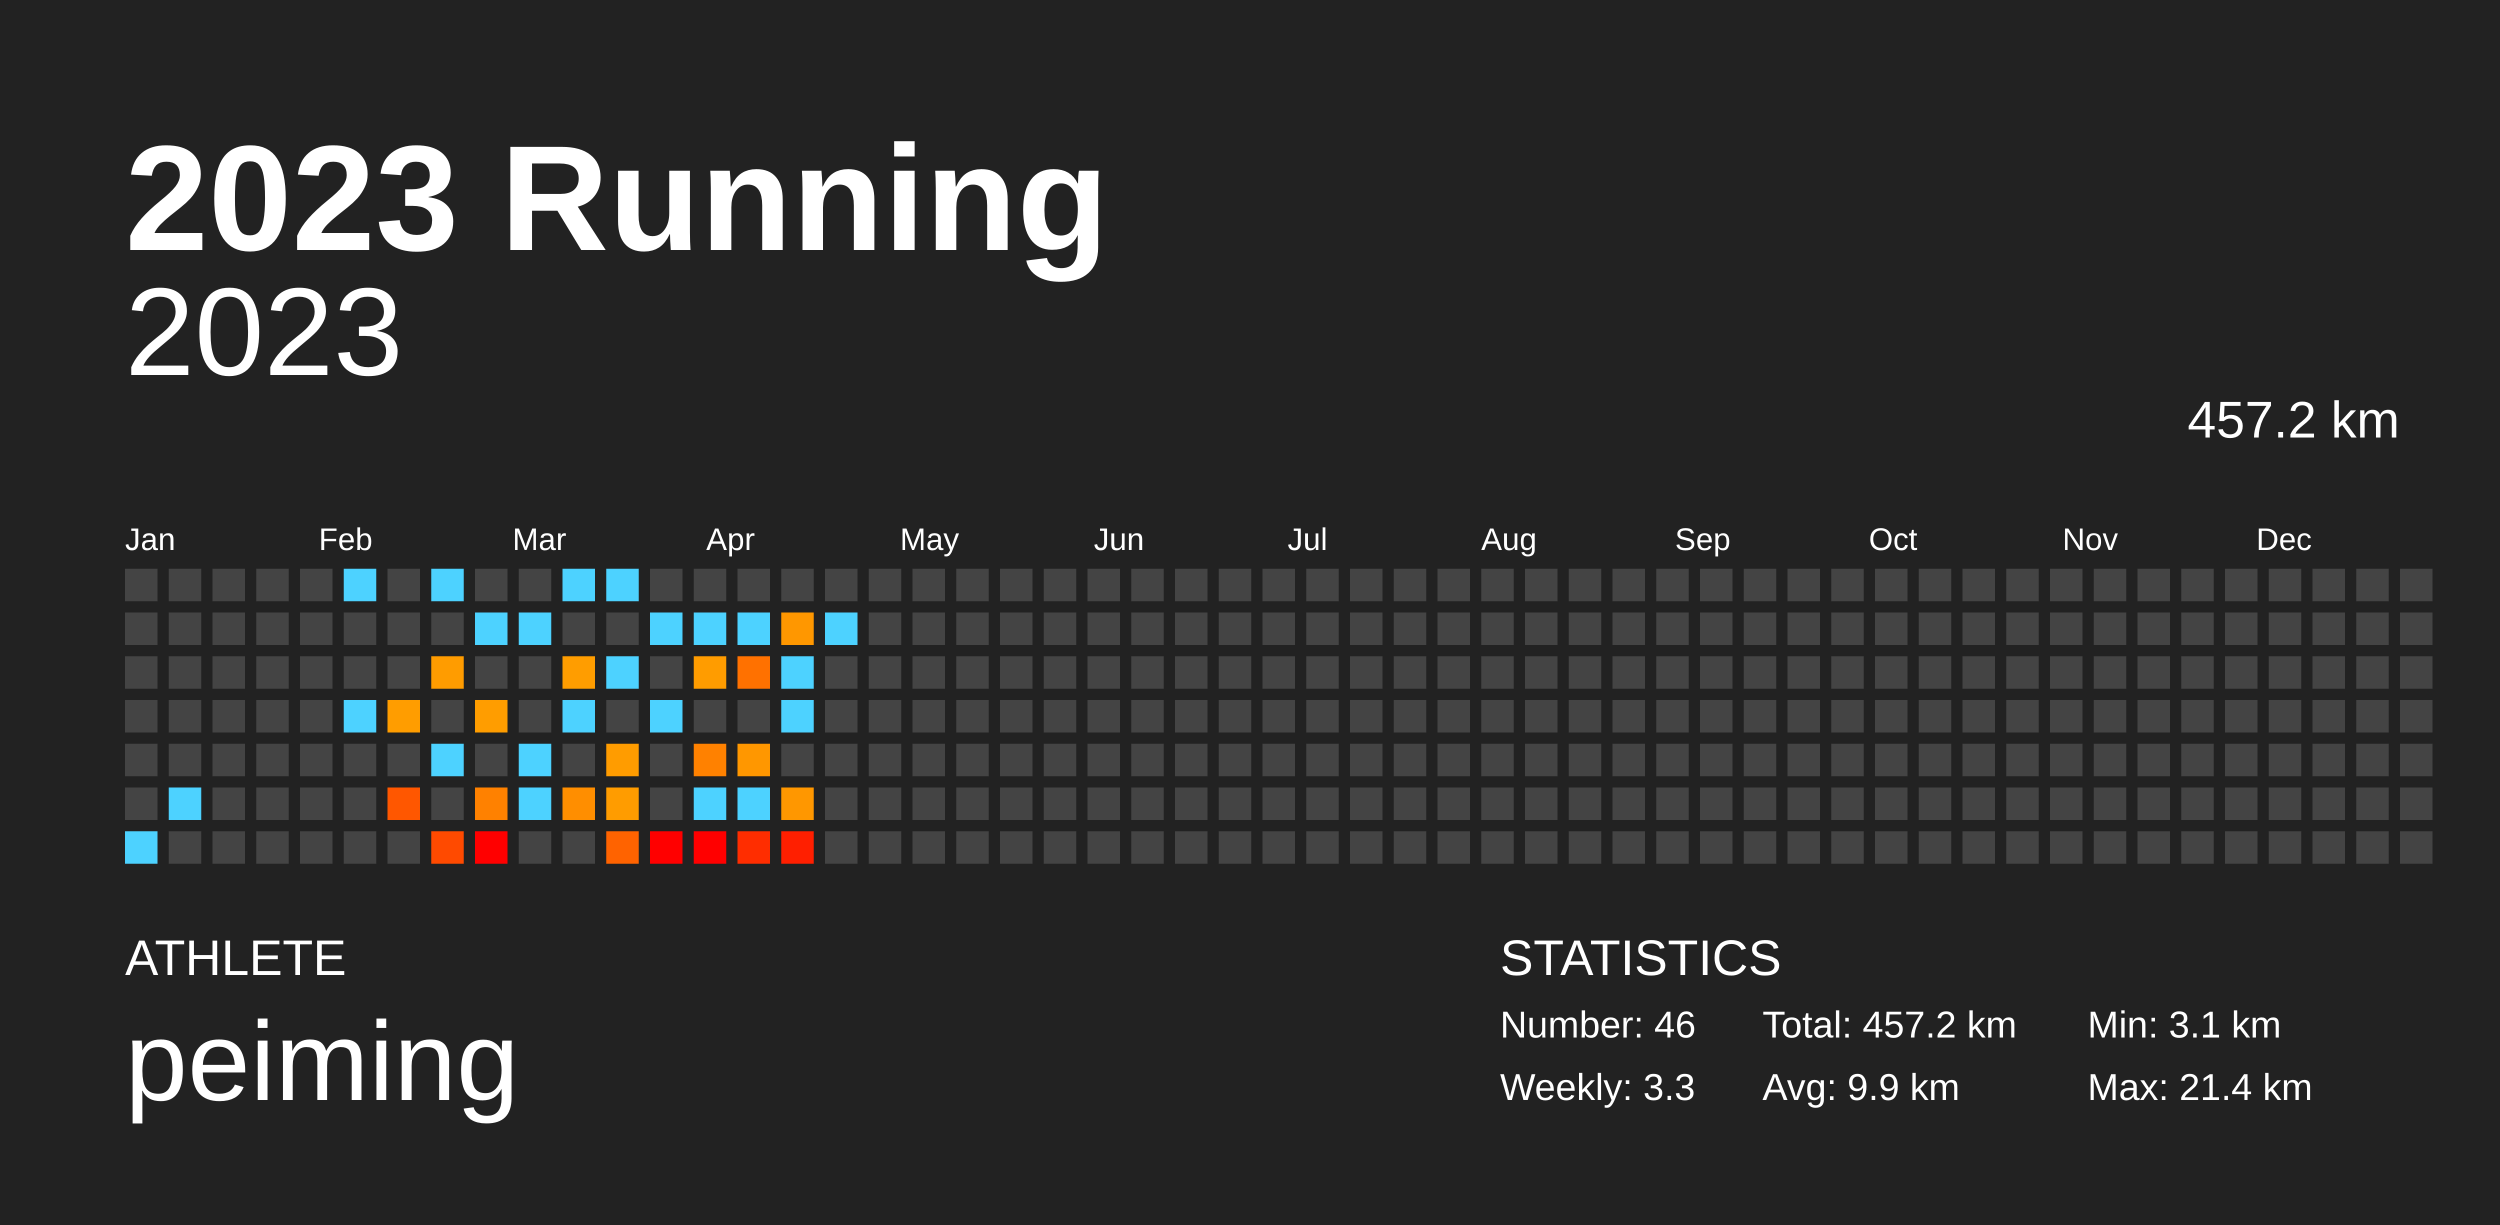
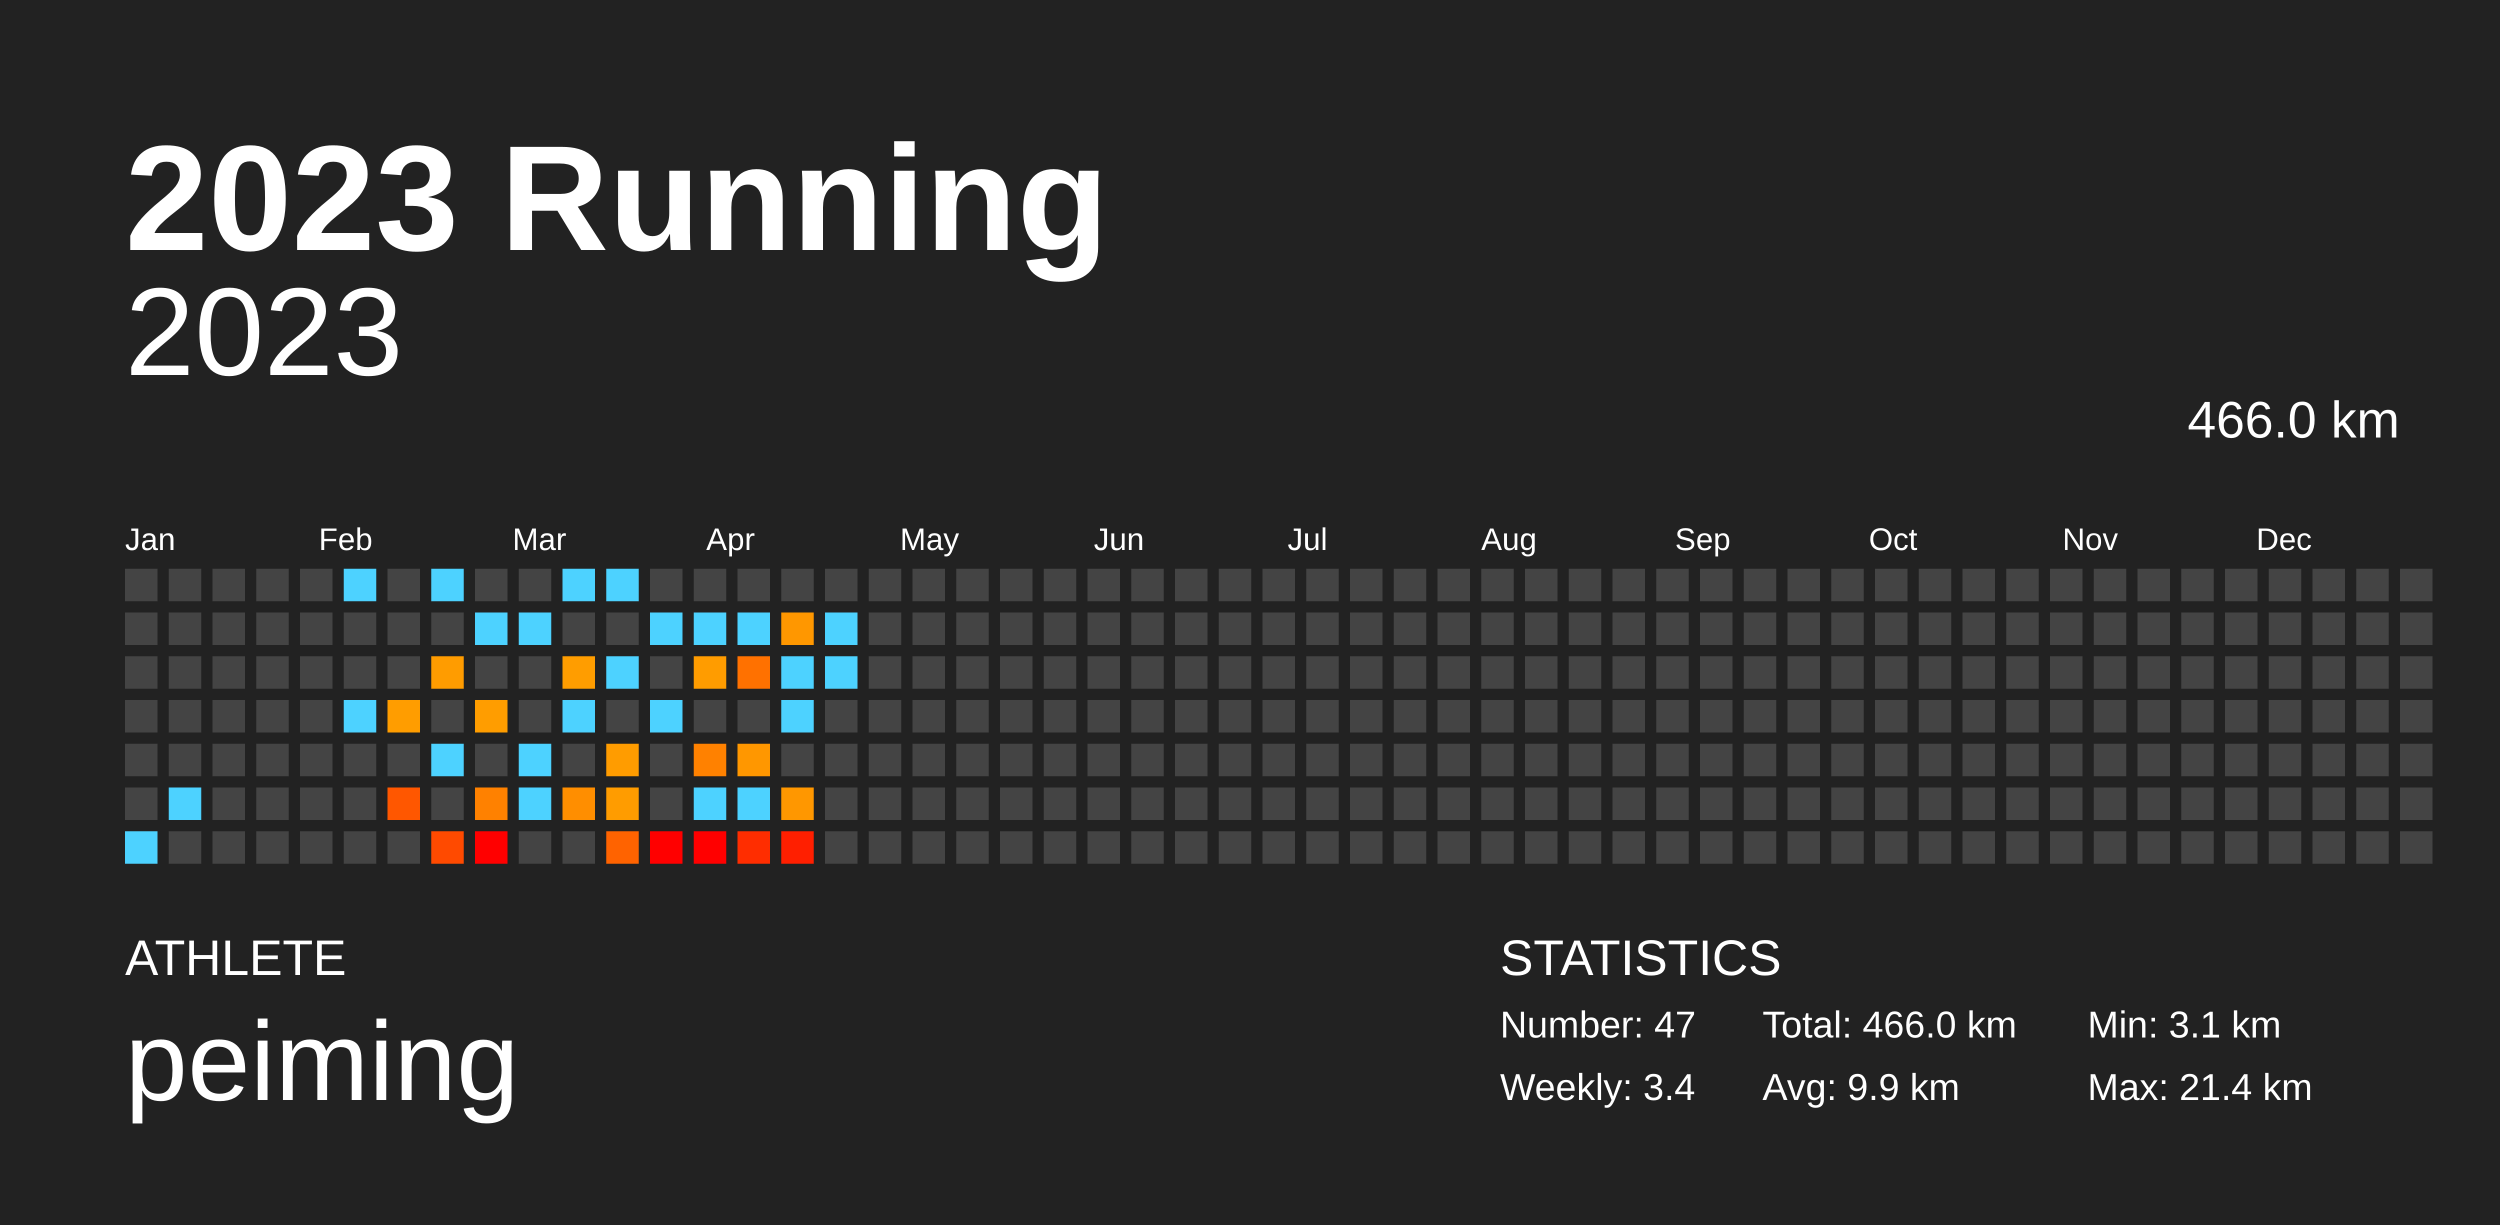
<svg xmlns="http://www.w3.org/2000/svg" baseProfile="full" height="98mm" version="1.1" viewBox="0,0,200,98" width="200mm">
  <defs />
  <rect fill="#222222" height="98" width="200" x="0" y="0" />
  <text fill="#FFFFFF" style="font-size:12px; font-family:Arial; font-weight:bold;" x="10" y="20">2023 Running</text>
  <text fill="#FFFFFF" style="font-size:4px; font-family:Arial" x="10" y="78">ATHLETE</text>
  <text fill="#FFFFFF" style="font-size:9px; font-family:Arial" x="10" y="88">peiming</text>
  <text fill="#FFFFFF" style="font-size:4px; font-family:Arial" x="120" y="78">STATISTICS</text>
-   <text fill="#FFFFFF" style="font-size:3px; font-family:Arial" x="120" y="83">Number: 46</text>
-   <text fill="#FFFFFF" style="font-size:3px; font-family:Arial" x="120" y="88">Weekly: 3.3</text>
-   <text fill="#FFFFFF" style="font-size:3px; font-family:Arial" x="141" y="83">Total: 457.2 km</text>
+   <text fill="#FFFFFF" style="font-size:3px; font-family:Arial" x="120" y="83">Number: 47</text>
+   <text fill="#FFFFFF" style="font-size:3px; font-family:Arial" x="120" y="88">Weekly: 3.4</text>
+   <text fill="#FFFFFF" style="font-size:3px; font-family:Arial" x="141" y="83">Total: 466.0 km</text>
  <text fill="#FFFFFF" style="font-size:3px; font-family:Arial" x="141" y="88">Avg: 9.9 km</text>
  <text fill="#FFFFFF" style="font-size:3px; font-family:Arial" x="167" y="83">Min: 3.1 km</text>
  <text fill="#FFFFFF" style="font-size:3px; font-family:Arial" x="167" y="88">Max: 21.4 km</text>
  <text alignment-baseline="hanging" fill="#FFFFFF" style="font-size:10.0px; font-family:Arial;" x="10" y="30">2023</text>
-   <text alignment-baseline="hanging" fill="#FFFFFF" style="font-size:4.125px; font-family:Arial;" x="175" y="35">457.2 km</text>
+   <text alignment-baseline="hanging" fill="#FFFFFF" style="font-size:4.125px; font-family:Arial;" x="175" y="35">466.0 km</text>
  <text fill="#FFFFFF" style="font-size:2.5px; font-family:Arial" x="10.0" y="44">Jan</text>
  <text fill="#FFFFFF" style="font-size:2.5px; font-family:Arial" x="25.5" y="44">Feb</text>
  <text fill="#FFFFFF" style="font-size:2.5px; font-family:Arial" x="41.0" y="44">Mar</text>
  <text fill="#FFFFFF" style="font-size:2.5px; font-family:Arial" x="56.5" y="44">Apr</text>
  <text fill="#FFFFFF" style="font-size:2.5px; font-family:Arial" x="72.0" y="44">May</text>
  <text fill="#FFFFFF" style="font-size:2.5px; font-family:Arial" x="87.5" y="44">Jun</text>
  <text fill="#FFFFFF" style="font-size:2.5px; font-family:Arial" x="103.0" y="44">Jul</text>
  <text fill="#FFFFFF" style="font-size:2.5px; font-family:Arial" x="118.5" y="44">Aug</text>
  <text fill="#FFFFFF" style="font-size:2.5px; font-family:Arial" x="134.0" y="44">Sep</text>
  <text fill="#FFFFFF" style="font-size:2.5px; font-family:Arial" x="149.5" y="44">Oct</text>
  <text fill="#FFFFFF" style="font-size:2.5px; font-family:Arial" x="165.0" y="44">Nov</text>
  <text fill="#FFFFFF" style="font-size:2.5px; font-family:Arial" x="180.5" y="44">Dec</text>
  <rect fill="#444444" height="2.6" width="2.6" x="10.0" y="45.5" />
  <rect fill="#444444" height="2.6" width="2.6" x="10.0" y="49.0" />
  <rect fill="#444444" height="2.6" width="2.6" x="10.0" y="52.5" />
  <rect fill="#444444" height="2.6" width="2.6" x="10.0" y="56.0" />
  <rect fill="#444444" height="2.6" width="2.6" x="10.0" y="59.5" />
  <rect fill="#444444" height="2.6" width="2.6" x="10.0" y="63.0" />
  <rect fill="#4dd2ff" height="2.6" width="2.6" x="10.0" y="66.5" />
  <rect fill="#444444" height="2.6" width="2.6" x="13.5" y="45.5" />
  <rect fill="#444444" height="2.6" width="2.6" x="13.5" y="49.0" />
  <rect fill="#444444" height="2.6" width="2.6" x="13.5" y="52.5" />
  <rect fill="#444444" height="2.6" width="2.6" x="13.5" y="56.0" />
  <rect fill="#444444" height="2.6" width="2.6" x="13.5" y="59.5" />
  <rect fill="#4dd2ff" height="2.6" width="2.6" x="13.5" y="63.0" />
  <rect fill="#444444" height="2.6" width="2.6" x="13.5" y="66.5" />
  <rect fill="#444444" height="2.6" width="2.6" x="17.0" y="45.5" />
  <rect fill="#444444" height="2.6" width="2.6" x="17.0" y="49.0" />
  <rect fill="#444444" height="2.6" width="2.6" x="17.0" y="52.5" />
  <rect fill="#444444" height="2.6" width="2.6" x="17.0" y="56.0" />
  <rect fill="#444444" height="2.6" width="2.6" x="17.0" y="59.5" />
  <rect fill="#444444" height="2.6" width="2.6" x="17.0" y="63.0" />
  <rect fill="#444444" height="2.6" width="2.6" x="17.0" y="66.5" />
  <rect fill="#444444" height="2.6" width="2.6" x="20.5" y="45.5" />
  <rect fill="#444444" height="2.6" width="2.6" x="20.5" y="49.0" />
  <rect fill="#444444" height="2.6" width="2.6" x="20.5" y="52.5" />
  <rect fill="#444444" height="2.6" width="2.6" x="20.5" y="56.0" />
  <rect fill="#444444" height="2.6" width="2.6" x="20.5" y="59.5" />
  <rect fill="#444444" height="2.6" width="2.6" x="20.5" y="63.0" />
  <rect fill="#444444" height="2.6" width="2.6" x="20.5" y="66.5" />
  <rect fill="#444444" height="2.6" width="2.6" x="24.0" y="45.5" />
  <rect fill="#444444" height="2.6" width="2.6" x="24.0" y="49.0" />
  <rect fill="#444444" height="2.6" width="2.6" x="24.0" y="52.5" />
  <rect fill="#444444" height="2.6" width="2.6" x="24.0" y="56.0" />
  <rect fill="#444444" height="2.6" width="2.6" x="24.0" y="59.5" />
  <rect fill="#444444" height="2.6" width="2.6" x="24.0" y="63.0" />
  <rect fill="#444444" height="2.6" width="2.6" x="24.0" y="66.5" />
  <rect fill="#4dd2ff" height="2.6" width="2.6" x="27.5" y="45.5" />
  <rect fill="#444444" height="2.6" width="2.6" x="27.5" y="49.0" />
  <rect fill="#444444" height="2.6" width="2.6" x="27.5" y="52.5" />
  <rect fill="#4dd2ff" height="2.6" width="2.6" x="27.5" y="56.0" />
  <rect fill="#444444" height="2.6" width="2.6" x="27.5" y="59.5" />
  <rect fill="#444444" height="2.6" width="2.6" x="27.5" y="63.0" />
  <rect fill="#444444" height="2.6" width="2.6" x="27.5" y="66.5" />
  <rect fill="#444444" height="2.6" width="2.6" x="31.0" y="45.5" />
  <rect fill="#444444" height="2.6" width="2.6" x="31.0" y="49.0" />
  <rect fill="#444444" height="2.6" width="2.6" x="31.0" y="52.5" />
  <rect fill="#ff9d00" height="2.6" width="2.6" x="31.0" y="56.0" />
  <rect fill="#444444" height="2.6" width="2.6" x="31.0" y="59.5" />
  <rect fill="#ff5700" height="2.6" width="2.6" x="31.0" y="63.0" />
  <rect fill="#444444" height="2.6" width="2.6" x="31.0" y="66.5" />
  <rect fill="#4dd2ff" height="2.6" width="2.6" x="34.5" y="45.5" />
  <rect fill="#444444" height="2.6" width="2.6" x="34.5" y="49.0" />
  <rect fill="#ff9c00" height="2.6" width="2.6" x="34.5" y="52.5" />
  <rect fill="#444444" height="2.6" width="2.6" x="34.5" y="56.0" />
  <rect fill="#4dd2ff" height="2.6" width="2.6" x="34.5" y="59.5" />
  <rect fill="#444444" height="2.6" width="2.6" x="34.5" y="63.0" />
  <rect fill="#ff4a00" height="2.6" width="2.6" x="34.5" y="66.5" />
  <rect fill="#444444" height="2.6" width="2.6" x="38.0" y="45.5" />
  <rect fill="#4dd2ff" height="2.6" width="2.6" x="38.0" y="49.0" />
  <rect fill="#444444" height="2.6" width="2.6" x="38.0" y="52.5" />
  <rect fill="#ff9d00" height="2.6" width="2.6" x="38.0" y="56.0" />
  <rect fill="#444444" height="2.6" width="2.6" x="38.0" y="59.5" />
  <rect fill="#ff8100" height="2.6" width="2.6" x="38.0" y="63.0" />
  <rect fill="red" height="2.6" width="2.6" x="38.0" y="66.5" />
  <rect fill="#444444" height="2.6" width="2.6" x="41.5" y="45.5" />
  <rect fill="#4dd2ff" height="2.6" width="2.6" x="41.5" y="49.0" />
  <rect fill="#444444" height="2.6" width="2.6" x="41.5" y="52.5" />
  <rect fill="#444444" height="2.6" width="2.6" x="41.5" y="56.0" />
  <rect fill="#4dd2ff" height="2.6" width="2.6" x="41.5" y="59.5" />
  <rect fill="#4dd2ff" height="2.6" width="2.6" x="41.5" y="63.0" />
  <rect fill="#444444" height="2.6" width="2.6" x="41.5" y="66.5" />
  <rect fill="#4dd2ff" height="2.6" width="2.6" x="45.0" y="45.5" />
  <rect fill="#444444" height="2.6" width="2.6" x="45.0" y="49.0" />
  <rect fill="#ff9d00" height="2.6" width="2.6" x="45.0" y="52.5" />
  <rect fill="#4dd2ff" height="2.6" width="2.6" x="45.0" y="56.0" />
  <rect fill="#444444" height="2.6" width="2.6" x="45.0" y="59.5" />
  <rect fill="#ff8e00" height="2.6" width="2.6" x="45.0" y="63.0" />
  <rect fill="#444444" height="2.6" width="2.6" x="45.0" y="66.5" />
  <rect fill="#4dd2ff" height="2.6" width="2.6" x="48.5" y="45.5" />
  <rect fill="#444444" height="2.6" width="2.6" x="48.5" y="49.0" />
  <rect fill="#4dd2ff" height="2.6" width="2.6" x="48.5" y="52.5" />
  <rect fill="#444444" height="2.6" width="2.6" x="48.5" y="56.0" />
  <rect fill="#ff9c00" height="2.6" width="2.6" x="48.5" y="59.5" />
  <rect fill="#ff9c00" height="2.6" width="2.6" x="48.5" y="63.0" />
  <rect fill="#ff6300" height="2.6" width="2.6" x="48.5" y="66.5" />
  <rect fill="#444444" height="2.6" width="2.6" x="52.0" y="45.5" />
  <rect fill="#4dd2ff" height="2.6" width="2.6" x="52.0" y="49.0" />
  <rect fill="#444444" height="2.6" width="2.6" x="52.0" y="52.5" />
  <rect fill="#4dd2ff" height="2.6" width="2.6" x="52.0" y="56.0" />
  <rect fill="#444444" height="2.6" width="2.6" x="52.0" y="59.5" />
  <rect fill="#444444" height="2.6" width="2.6" x="52.0" y="63.0" />
  <rect fill="red" height="2.6" width="2.6" x="52.0" y="66.5" />
  <rect fill="#444444" height="2.6" width="2.6" x="55.5" y="45.5" />
  <rect fill="#4dd2ff" height="2.6" width="2.6" x="55.5" y="49.0" />
  <rect fill="#ff9c00" height="2.6" width="2.6" x="55.5" y="52.5" />
  <rect fill="#444444" height="2.6" width="2.6" x="55.5" y="56.0" />
  <rect fill="#ff8100" height="2.6" width="2.6" x="55.5" y="59.5" />
  <rect fill="#4dd2ff" height="2.6" width="2.6" x="55.5" y="63.0" />
  <rect fill="red" height="2.6" width="2.6" x="55.5" y="66.5" />
  <rect fill="#444444" height="2.6" width="2.6" x="59.0" y="45.5" />
  <rect fill="#4dd2ff" height="2.6" width="2.6" x="59.0" y="49.0" />
  <rect fill="#ff7100" height="2.6" width="2.6" x="59.0" y="52.5" />
  <rect fill="#444444" height="2.6" width="2.6" x="59.0" y="56.0" />
  <rect fill="#ff9700" height="2.6" width="2.6" x="59.0" y="59.5" />
  <rect fill="#4dd2ff" height="2.6" width="2.6" x="59.0" y="63.0" />
  <rect fill="#ff2d00" height="2.6" width="2.6" x="59.0" y="66.5" />
  <rect fill="#444444" height="2.6" width="2.6" x="62.5" y="45.5" />
  <rect fill="#ff9700" height="2.6" width="2.6" x="62.5" y="49.0" />
  <rect fill="#4dd2ff" height="2.6" width="2.6" x="62.5" y="52.5" />
  <rect fill="#4dd2ff" height="2.6" width="2.6" x="62.5" y="56.0" />
  <rect fill="#444444" height="2.6" width="2.6" x="62.5" y="59.5" />
  <rect fill="#ff9700" height="2.6" width="2.6" x="62.5" y="63.0" />
  <rect fill="#ff1f00" height="2.6" width="2.6" x="62.5" y="66.5" />
  <rect fill="#444444" height="2.6" width="2.6" x="66.0" y="45.5" />
  <rect fill="#4dd2ff" height="2.6" width="2.6" x="66.0" y="49.0" />
-   <rect fill="#444444" height="2.6" width="2.6" x="66.0" y="52.5" />
+   <rect fill="#4dd2ff" height="2.6" width="2.6" x="66.0" y="52.5" />
  <rect fill="#444444" height="2.6" width="2.6" x="66.0" y="56.0" />
  <rect fill="#444444" height="2.6" width="2.6" x="66.0" y="59.5" />
  <rect fill="#444444" height="2.6" width="2.6" x="66.0" y="63.0" />
  <rect fill="#444444" height="2.6" width="2.6" x="66.0" y="66.5" />
  <rect fill="#444444" height="2.6" width="2.6" x="69.5" y="45.5" />
  <rect fill="#444444" height="2.6" width="2.6" x="69.5" y="49.0" />
  <rect fill="#444444" height="2.6" width="2.6" x="69.5" y="52.5" />
  <rect fill="#444444" height="2.6" width="2.6" x="69.5" y="56.0" />
  <rect fill="#444444" height="2.6" width="2.6" x="69.5" y="59.5" />
  <rect fill="#444444" height="2.6" width="2.6" x="69.5" y="63.0" />
  <rect fill="#444444" height="2.6" width="2.6" x="69.5" y="66.5" />
  <rect fill="#444444" height="2.6" width="2.6" x="73.0" y="45.5" />
  <rect fill="#444444" height="2.6" width="2.6" x="73.0" y="49.0" />
  <rect fill="#444444" height="2.6" width="2.6" x="73.0" y="52.5" />
  <rect fill="#444444" height="2.6" width="2.6" x="73.0" y="56.0" />
  <rect fill="#444444" height="2.6" width="2.6" x="73.0" y="59.5" />
  <rect fill="#444444" height="2.6" width="2.6" x="73.0" y="63.0" />
  <rect fill="#444444" height="2.6" width="2.6" x="73.0" y="66.5" />
  <rect fill="#444444" height="2.6" width="2.6" x="76.5" y="45.5" />
  <rect fill="#444444" height="2.6" width="2.6" x="76.5" y="49.0" />
  <rect fill="#444444" height="2.6" width="2.6" x="76.5" y="52.5" />
  <rect fill="#444444" height="2.6" width="2.6" x="76.5" y="56.0" />
  <rect fill="#444444" height="2.6" width="2.6" x="76.5" y="59.5" />
  <rect fill="#444444" height="2.6" width="2.6" x="76.5" y="63.0" />
  <rect fill="#444444" height="2.6" width="2.6" x="76.5" y="66.5" />
  <rect fill="#444444" height="2.6" width="2.6" x="80.0" y="45.5" />
  <rect fill="#444444" height="2.6" width="2.6" x="80.0" y="49.0" />
  <rect fill="#444444" height="2.6" width="2.6" x="80.0" y="52.5" />
  <rect fill="#444444" height="2.6" width="2.6" x="80.0" y="56.0" />
  <rect fill="#444444" height="2.6" width="2.6" x="80.0" y="59.5" />
  <rect fill="#444444" height="2.6" width="2.6" x="80.0" y="63.0" />
  <rect fill="#444444" height="2.6" width="2.6" x="80.0" y="66.5" />
  <rect fill="#444444" height="2.6" width="2.6" x="83.5" y="45.5" />
  <rect fill="#444444" height="2.6" width="2.6" x="83.5" y="49.0" />
  <rect fill="#444444" height="2.6" width="2.6" x="83.5" y="52.5" />
  <rect fill="#444444" height="2.6" width="2.6" x="83.5" y="56.0" />
  <rect fill="#444444" height="2.6" width="2.6" x="83.5" y="59.5" />
  <rect fill="#444444" height="2.6" width="2.6" x="83.5" y="63.0" />
  <rect fill="#444444" height="2.6" width="2.6" x="83.5" y="66.5" />
  <rect fill="#444444" height="2.6" width="2.6" x="87.0" y="45.5" />
  <rect fill="#444444" height="2.6" width="2.6" x="87.0" y="49.0" />
  <rect fill="#444444" height="2.6" width="2.6" x="87.0" y="52.5" />
  <rect fill="#444444" height="2.6" width="2.6" x="87.0" y="56.0" />
  <rect fill="#444444" height="2.6" width="2.6" x="87.0" y="59.5" />
  <rect fill="#444444" height="2.6" width="2.6" x="87.0" y="63.0" />
  <rect fill="#444444" height="2.6" width="2.6" x="87.0" y="66.5" />
  <rect fill="#444444" height="2.6" width="2.6" x="90.5" y="45.5" />
  <rect fill="#444444" height="2.6" width="2.6" x="90.5" y="49.0" />
  <rect fill="#444444" height="2.6" width="2.6" x="90.5" y="52.5" />
  <rect fill="#444444" height="2.6" width="2.6" x="90.5" y="56.0" />
  <rect fill="#444444" height="2.6" width="2.6" x="90.5" y="59.5" />
  <rect fill="#444444" height="2.6" width="2.6" x="90.5" y="63.0" />
  <rect fill="#444444" height="2.6" width="2.6" x="90.5" y="66.5" />
  <rect fill="#444444" height="2.6" width="2.6" x="94.0" y="45.5" />
  <rect fill="#444444" height="2.6" width="2.6" x="94.0" y="49.0" />
  <rect fill="#444444" height="2.6" width="2.6" x="94.0" y="52.5" />
  <rect fill="#444444" height="2.6" width="2.6" x="94.0" y="56.0" />
  <rect fill="#444444" height="2.6" width="2.6" x="94.0" y="59.5" />
  <rect fill="#444444" height="2.6" width="2.6" x="94.0" y="63.0" />
  <rect fill="#444444" height="2.6" width="2.6" x="94.0" y="66.5" />
  <rect fill="#444444" height="2.6" width="2.6" x="97.5" y="45.5" />
  <rect fill="#444444" height="2.6" width="2.6" x="97.5" y="49.0" />
  <rect fill="#444444" height="2.6" width="2.6" x="97.5" y="52.5" />
  <rect fill="#444444" height="2.6" width="2.6" x="97.5" y="56.0" />
  <rect fill="#444444" height="2.6" width="2.6" x="97.5" y="59.5" />
  <rect fill="#444444" height="2.6" width="2.6" x="97.5" y="63.0" />
  <rect fill="#444444" height="2.6" width="2.6" x="97.5" y="66.5" />
  <rect fill="#444444" height="2.6" width="2.6" x="101.0" y="45.5" />
  <rect fill="#444444" height="2.6" width="2.6" x="101.0" y="49.0" />
  <rect fill="#444444" height="2.6" width="2.6" x="101.0" y="52.5" />
  <rect fill="#444444" height="2.6" width="2.6" x="101.0" y="56.0" />
  <rect fill="#444444" height="2.6" width="2.6" x="101.0" y="59.5" />
  <rect fill="#444444" height="2.6" width="2.6" x="101.0" y="63.0" />
  <rect fill="#444444" height="2.6" width="2.6" x="101.0" y="66.5" />
  <rect fill="#444444" height="2.6" width="2.6" x="104.5" y="45.5" />
  <rect fill="#444444" height="2.6" width="2.6" x="104.5" y="49.0" />
  <rect fill="#444444" height="2.6" width="2.6" x="104.5" y="52.5" />
  <rect fill="#444444" height="2.6" width="2.6" x="104.5" y="56.0" />
  <rect fill="#444444" height="2.6" width="2.6" x="104.5" y="59.5" />
  <rect fill="#444444" height="2.6" width="2.6" x="104.5" y="63.0" />
  <rect fill="#444444" height="2.6" width="2.6" x="104.5" y="66.5" />
  <rect fill="#444444" height="2.6" width="2.6" x="108.0" y="45.5" />
  <rect fill="#444444" height="2.6" width="2.6" x="108.0" y="49.0" />
  <rect fill="#444444" height="2.6" width="2.6" x="108.0" y="52.5" />
  <rect fill="#444444" height="2.6" width="2.6" x="108.0" y="56.0" />
  <rect fill="#444444" height="2.6" width="2.6" x="108.0" y="59.5" />
  <rect fill="#444444" height="2.6" width="2.6" x="108.0" y="63.0" />
  <rect fill="#444444" height="2.6" width="2.6" x="108.0" y="66.5" />
  <rect fill="#444444" height="2.6" width="2.6" x="111.5" y="45.5" />
  <rect fill="#444444" height="2.6" width="2.6" x="111.5" y="49.0" />
  <rect fill="#444444" height="2.6" width="2.6" x="111.5" y="52.5" />
  <rect fill="#444444" height="2.6" width="2.6" x="111.5" y="56.0" />
  <rect fill="#444444" height="2.6" width="2.6" x="111.5" y="59.5" />
  <rect fill="#444444" height="2.6" width="2.6" x="111.5" y="63.0" />
  <rect fill="#444444" height="2.6" width="2.6" x="111.5" y="66.5" />
  <rect fill="#444444" height="2.6" width="2.6" x="115.0" y="45.5" />
  <rect fill="#444444" height="2.6" width="2.6" x="115.0" y="49.0" />
  <rect fill="#444444" height="2.6" width="2.6" x="115.0" y="52.5" />
  <rect fill="#444444" height="2.6" width="2.6" x="115.0" y="56.0" />
  <rect fill="#444444" height="2.6" width="2.6" x="115.0" y="59.5" />
  <rect fill="#444444" height="2.6" width="2.6" x="115.0" y="63.0" />
  <rect fill="#444444" height="2.6" width="2.6" x="115.0" y="66.5" />
  <rect fill="#444444" height="2.6" width="2.6" x="118.5" y="45.5" />
  <rect fill="#444444" height="2.6" width="2.6" x="118.5" y="49.0" />
  <rect fill="#444444" height="2.6" width="2.6" x="118.5" y="52.5" />
  <rect fill="#444444" height="2.6" width="2.6" x="118.5" y="56.0" />
  <rect fill="#444444" height="2.6" width="2.6" x="118.5" y="59.5" />
  <rect fill="#444444" height="2.6" width="2.6" x="118.5" y="63.0" />
  <rect fill="#444444" height="2.6" width="2.6" x="118.5" y="66.5" />
  <rect fill="#444444" height="2.6" width="2.6" x="122.0" y="45.5" />
  <rect fill="#444444" height="2.6" width="2.6" x="122.0" y="49.0" />
  <rect fill="#444444" height="2.6" width="2.6" x="122.0" y="52.5" />
  <rect fill="#444444" height="2.6" width="2.6" x="122.0" y="56.0" />
  <rect fill="#444444" height="2.6" width="2.6" x="122.0" y="59.5" />
  <rect fill="#444444" height="2.6" width="2.6" x="122.0" y="63.0" />
  <rect fill="#444444" height="2.6" width="2.6" x="122.0" y="66.5" />
  <rect fill="#444444" height="2.6" width="2.6" x="125.5" y="45.5" />
  <rect fill="#444444" height="2.6" width="2.6" x="125.5" y="49.0" />
  <rect fill="#444444" height="2.6" width="2.6" x="125.5" y="52.5" />
  <rect fill="#444444" height="2.6" width="2.6" x="125.5" y="56.0" />
  <rect fill="#444444" height="2.6" width="2.6" x="125.5" y="59.5" />
  <rect fill="#444444" height="2.6" width="2.6" x="125.5" y="63.0" />
  <rect fill="#444444" height="2.6" width="2.6" x="125.5" y="66.5" />
  <rect fill="#444444" height="2.6" width="2.6" x="129.0" y="45.5" />
  <rect fill="#444444" height="2.6" width="2.6" x="129.0" y="49.0" />
  <rect fill="#444444" height="2.6" width="2.6" x="129.0" y="52.5" />
  <rect fill="#444444" height="2.6" width="2.6" x="129.0" y="56.0" />
  <rect fill="#444444" height="2.6" width="2.6" x="129.0" y="59.5" />
  <rect fill="#444444" height="2.6" width="2.6" x="129.0" y="63.0" />
  <rect fill="#444444" height="2.6" width="2.6" x="129.0" y="66.5" />
  <rect fill="#444444" height="2.6" width="2.6" x="132.5" y="45.5" />
  <rect fill="#444444" height="2.6" width="2.6" x="132.5" y="49.0" />
  <rect fill="#444444" height="2.6" width="2.6" x="132.5" y="52.5" />
  <rect fill="#444444" height="2.6" width="2.6" x="132.5" y="56.0" />
  <rect fill="#444444" height="2.6" width="2.6" x="132.5" y="59.5" />
  <rect fill="#444444" height="2.6" width="2.6" x="132.5" y="63.0" />
  <rect fill="#444444" height="2.6" width="2.6" x="132.5" y="66.5" />
  <rect fill="#444444" height="2.6" width="2.6" x="136.0" y="45.5" />
  <rect fill="#444444" height="2.6" width="2.6" x="136.0" y="49.0" />
  <rect fill="#444444" height="2.6" width="2.6" x="136.0" y="52.5" />
  <rect fill="#444444" height="2.6" width="2.6" x="136.0" y="56.0" />
  <rect fill="#444444" height="2.6" width="2.6" x="136.0" y="59.5" />
  <rect fill="#444444" height="2.6" width="2.6" x="136.0" y="63.0" />
  <rect fill="#444444" height="2.6" width="2.6" x="136.0" y="66.5" />
  <rect fill="#444444" height="2.6" width="2.6" x="139.5" y="45.5" />
  <rect fill="#444444" height="2.6" width="2.6" x="139.5" y="49.0" />
  <rect fill="#444444" height="2.6" width="2.6" x="139.5" y="52.5" />
  <rect fill="#444444" height="2.6" width="2.6" x="139.5" y="56.0" />
  <rect fill="#444444" height="2.6" width="2.6" x="139.5" y="59.5" />
  <rect fill="#444444" height="2.6" width="2.6" x="139.5" y="63.0" />
  <rect fill="#444444" height="2.6" width="2.6" x="139.5" y="66.5" />
  <rect fill="#444444" height="2.6" width="2.6" x="143.0" y="45.5" />
  <rect fill="#444444" height="2.6" width="2.6" x="143.0" y="49.0" />
  <rect fill="#444444" height="2.6" width="2.6" x="143.0" y="52.5" />
  <rect fill="#444444" height="2.6" width="2.6" x="143.0" y="56.0" />
  <rect fill="#444444" height="2.6" width="2.6" x="143.0" y="59.5" />
  <rect fill="#444444" height="2.6" width="2.6" x="143.0" y="63.0" />
  <rect fill="#444444" height="2.6" width="2.6" x="143.0" y="66.5" />
  <rect fill="#444444" height="2.6" width="2.6" x="146.5" y="45.5" />
  <rect fill="#444444" height="2.6" width="2.6" x="146.5" y="49.0" />
  <rect fill="#444444" height="2.6" width="2.6" x="146.5" y="52.5" />
  <rect fill="#444444" height="2.6" width="2.6" x="146.5" y="56.0" />
  <rect fill="#444444" height="2.6" width="2.6" x="146.5" y="59.5" />
  <rect fill="#444444" height="2.6" width="2.6" x="146.5" y="63.0" />
  <rect fill="#444444" height="2.6" width="2.6" x="146.5" y="66.5" />
  <rect fill="#444444" height="2.6" width="2.6" x="150.0" y="45.5" />
  <rect fill="#444444" height="2.6" width="2.6" x="150.0" y="49.0" />
  <rect fill="#444444" height="2.6" width="2.6" x="150.0" y="52.5" />
  <rect fill="#444444" height="2.6" width="2.6" x="150.0" y="56.0" />
  <rect fill="#444444" height="2.6" width="2.6" x="150.0" y="59.5" />
  <rect fill="#444444" height="2.6" width="2.6" x="150.0" y="63.0" />
  <rect fill="#444444" height="2.6" width="2.6" x="150.0" y="66.5" />
  <rect fill="#444444" height="2.6" width="2.6" x="153.5" y="45.5" />
  <rect fill="#444444" height="2.6" width="2.6" x="153.5" y="49.0" />
  <rect fill="#444444" height="2.6" width="2.6" x="153.5" y="52.5" />
  <rect fill="#444444" height="2.6" width="2.6" x="153.5" y="56.0" />
  <rect fill="#444444" height="2.6" width="2.6" x="153.5" y="59.5" />
  <rect fill="#444444" height="2.6" width="2.6" x="153.5" y="63.0" />
  <rect fill="#444444" height="2.6" width="2.6" x="153.5" y="66.5" />
  <rect fill="#444444" height="2.6" width="2.6" x="157.0" y="45.5" />
  <rect fill="#444444" height="2.6" width="2.6" x="157.0" y="49.0" />
  <rect fill="#444444" height="2.6" width="2.6" x="157.0" y="52.5" />
  <rect fill="#444444" height="2.6" width="2.6" x="157.0" y="56.0" />
  <rect fill="#444444" height="2.6" width="2.6" x="157.0" y="59.5" />
  <rect fill="#444444" height="2.6" width="2.6" x="157.0" y="63.0" />
  <rect fill="#444444" height="2.6" width="2.6" x="157.0" y="66.5" />
  <rect fill="#444444" height="2.6" width="2.6" x="160.5" y="45.5" />
  <rect fill="#444444" height="2.6" width="2.6" x="160.5" y="49.0" />
  <rect fill="#444444" height="2.6" width="2.6" x="160.5" y="52.5" />
  <rect fill="#444444" height="2.6" width="2.6" x="160.5" y="56.0" />
  <rect fill="#444444" height="2.6" width="2.6" x="160.5" y="59.5" />
  <rect fill="#444444" height="2.6" width="2.6" x="160.5" y="63.0" />
  <rect fill="#444444" height="2.6" width="2.6" x="160.5" y="66.5" />
  <rect fill="#444444" height="2.6" width="2.6" x="164.0" y="45.5" />
  <rect fill="#444444" height="2.6" width="2.6" x="164.0" y="49.0" />
  <rect fill="#444444" height="2.6" width="2.6" x="164.0" y="52.5" />
  <rect fill="#444444" height="2.6" width="2.6" x="164.0" y="56.0" />
  <rect fill="#444444" height="2.6" width="2.6" x="164.0" y="59.5" />
  <rect fill="#444444" height="2.6" width="2.6" x="164.0" y="63.0" />
  <rect fill="#444444" height="2.6" width="2.6" x="164.0" y="66.5" />
  <rect fill="#444444" height="2.6" width="2.6" x="167.5" y="45.5" />
  <rect fill="#444444" height="2.6" width="2.6" x="167.5" y="49.0" />
  <rect fill="#444444" height="2.6" width="2.6" x="167.5" y="52.5" />
  <rect fill="#444444" height="2.6" width="2.6" x="167.5" y="56.0" />
  <rect fill="#444444" height="2.6" width="2.6" x="167.5" y="59.5" />
  <rect fill="#444444" height="2.6" width="2.6" x="167.5" y="63.0" />
  <rect fill="#444444" height="2.6" width="2.6" x="167.5" y="66.5" />
  <rect fill="#444444" height="2.6" width="2.6" x="171.0" y="45.5" />
  <rect fill="#444444" height="2.6" width="2.6" x="171.0" y="49.0" />
  <rect fill="#444444" height="2.6" width="2.6" x="171.0" y="52.5" />
  <rect fill="#444444" height="2.6" width="2.6" x="171.0" y="56.0" />
  <rect fill="#444444" height="2.6" width="2.6" x="171.0" y="59.5" />
  <rect fill="#444444" height="2.6" width="2.6" x="171.0" y="63.0" />
  <rect fill="#444444" height="2.6" width="2.6" x="171.0" y="66.5" />
  <rect fill="#444444" height="2.6" width="2.6" x="174.5" y="45.5" />
  <rect fill="#444444" height="2.6" width="2.6" x="174.5" y="49.0" />
  <rect fill="#444444" height="2.6" width="2.6" x="174.5" y="52.5" />
  <rect fill="#444444" height="2.6" width="2.6" x="174.5" y="56.0" />
  <rect fill="#444444" height="2.6" width="2.6" x="174.5" y="59.5" />
  <rect fill="#444444" height="2.6" width="2.6" x="174.5" y="63.0" />
  <rect fill="#444444" height="2.6" width="2.6" x="174.5" y="66.5" />
  <rect fill="#444444" height="2.6" width="2.6" x="178.0" y="45.5" />
  <rect fill="#444444" height="2.6" width="2.6" x="178.0" y="49.0" />
  <rect fill="#444444" height="2.6" width="2.6" x="178.0" y="52.5" />
  <rect fill="#444444" height="2.6" width="2.6" x="178.0" y="56.0" />
  <rect fill="#444444" height="2.6" width="2.6" x="178.0" y="59.5" />
  <rect fill="#444444" height="2.6" width="2.6" x="178.0" y="63.0" />
  <rect fill="#444444" height="2.6" width="2.6" x="178.0" y="66.5" />
  <rect fill="#444444" height="2.6" width="2.6" x="181.5" y="45.5" />
  <rect fill="#444444" height="2.6" width="2.6" x="181.5" y="49.0" />
  <rect fill="#444444" height="2.6" width="2.6" x="181.5" y="52.5" />
  <rect fill="#444444" height="2.6" width="2.6" x="181.5" y="56.0" />
  <rect fill="#444444" height="2.6" width="2.6" x="181.5" y="59.5" />
  <rect fill="#444444" height="2.6" width="2.6" x="181.5" y="63.0" />
  <rect fill="#444444" height="2.6" width="2.6" x="181.5" y="66.5" />
  <rect fill="#444444" height="2.6" width="2.6" x="185.0" y="45.5" />
  <rect fill="#444444" height="2.6" width="2.6" x="185.0" y="49.0" />
  <rect fill="#444444" height="2.6" width="2.6" x="185.0" y="52.5" />
  <rect fill="#444444" height="2.6" width="2.6" x="185.0" y="56.0" />
  <rect fill="#444444" height="2.6" width="2.6" x="185.0" y="59.5" />
  <rect fill="#444444" height="2.6" width="2.6" x="185.0" y="63.0" />
  <rect fill="#444444" height="2.6" width="2.6" x="185.0" y="66.5" />
  <rect fill="#444444" height="2.6" width="2.6" x="188.5" y="45.5" />
  <rect fill="#444444" height="2.6" width="2.6" x="188.5" y="49.0" />
  <rect fill="#444444" height="2.6" width="2.6" x="188.5" y="52.5" />
  <rect fill="#444444" height="2.6" width="2.6" x="188.5" y="56.0" />
  <rect fill="#444444" height="2.6" width="2.6" x="188.5" y="59.5" />
  <rect fill="#444444" height="2.6" width="2.6" x="188.5" y="63.0" />
  <rect fill="#444444" height="2.6" width="2.6" x="188.5" y="66.5" />
  <rect fill="#444444" height="2.6" width="2.6" x="192.0" y="45.5" />
  <rect fill="#444444" height="2.6" width="2.6" x="192.0" y="49.0" />
  <rect fill="#444444" height="2.6" width="2.6" x="192.0" y="52.5" />
  <rect fill="#444444" height="2.6" width="2.6" x="192.0" y="56.0" />
  <rect fill="#444444" height="2.6" width="2.6" x="192.0" y="59.5" />
  <rect fill="#444444" height="2.6" width="2.6" x="192.0" y="63.0" />
  <rect fill="#444444" height="2.6" width="2.6" x="192.0" y="66.5" />
</svg>
